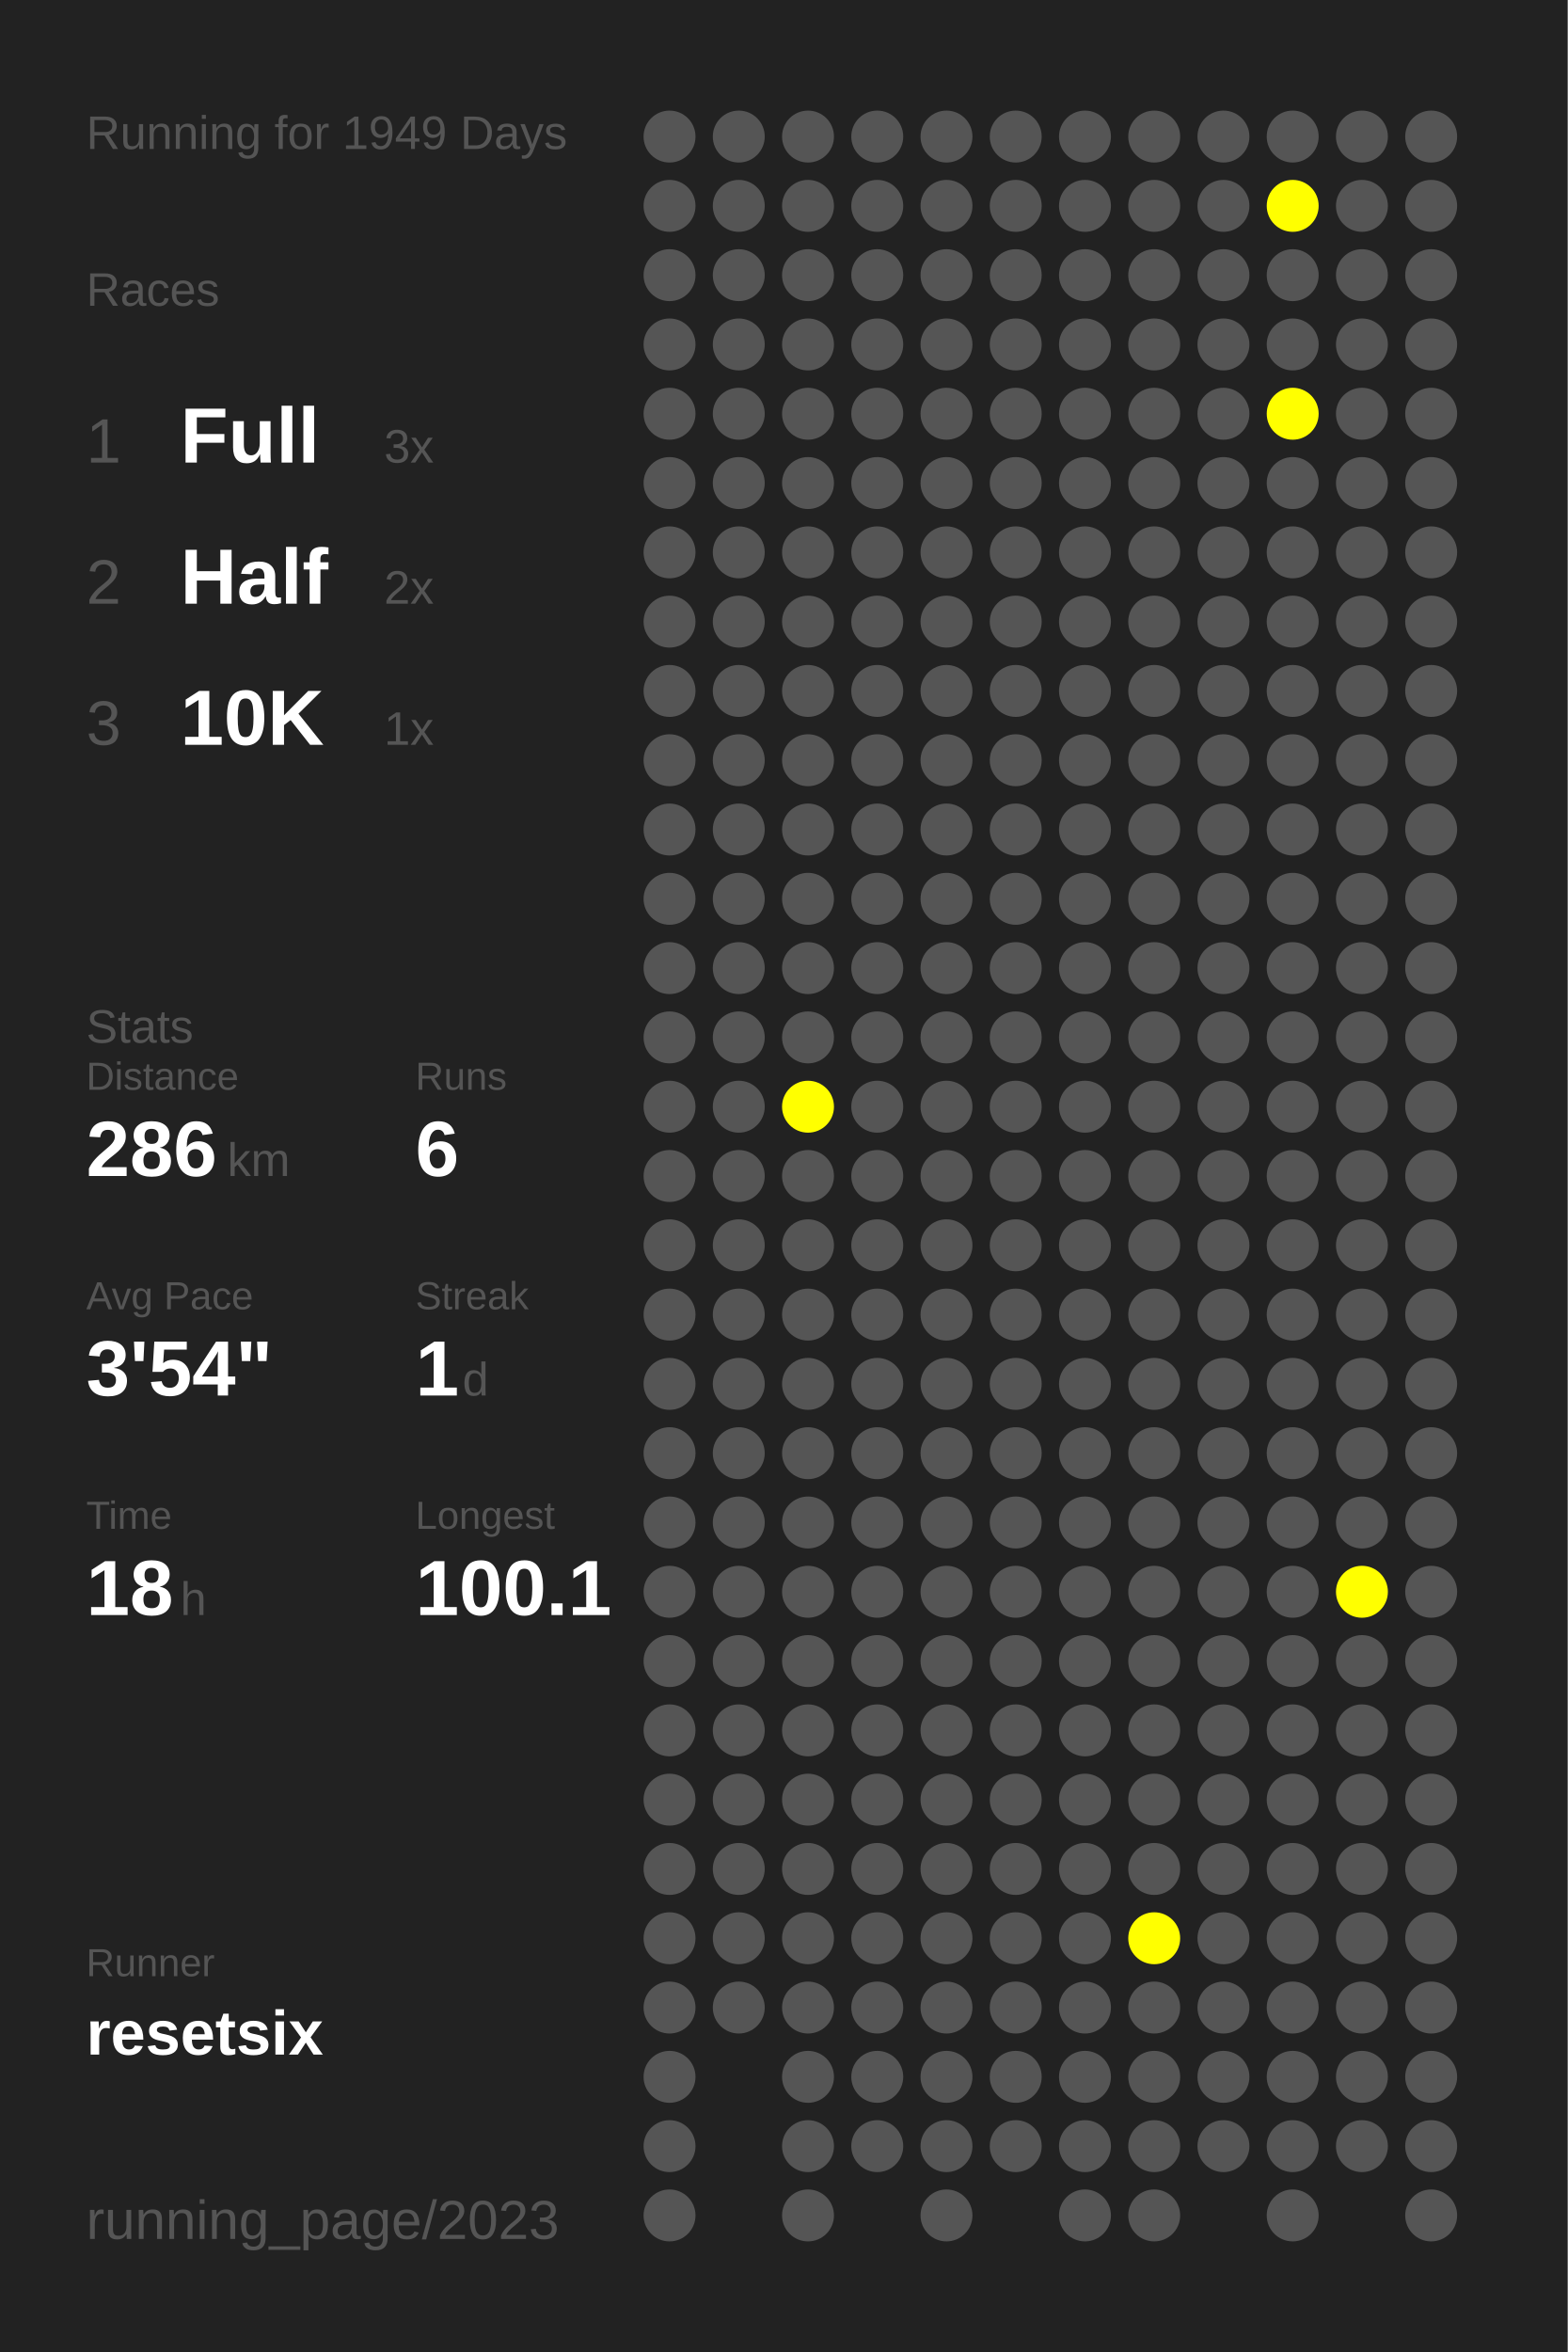
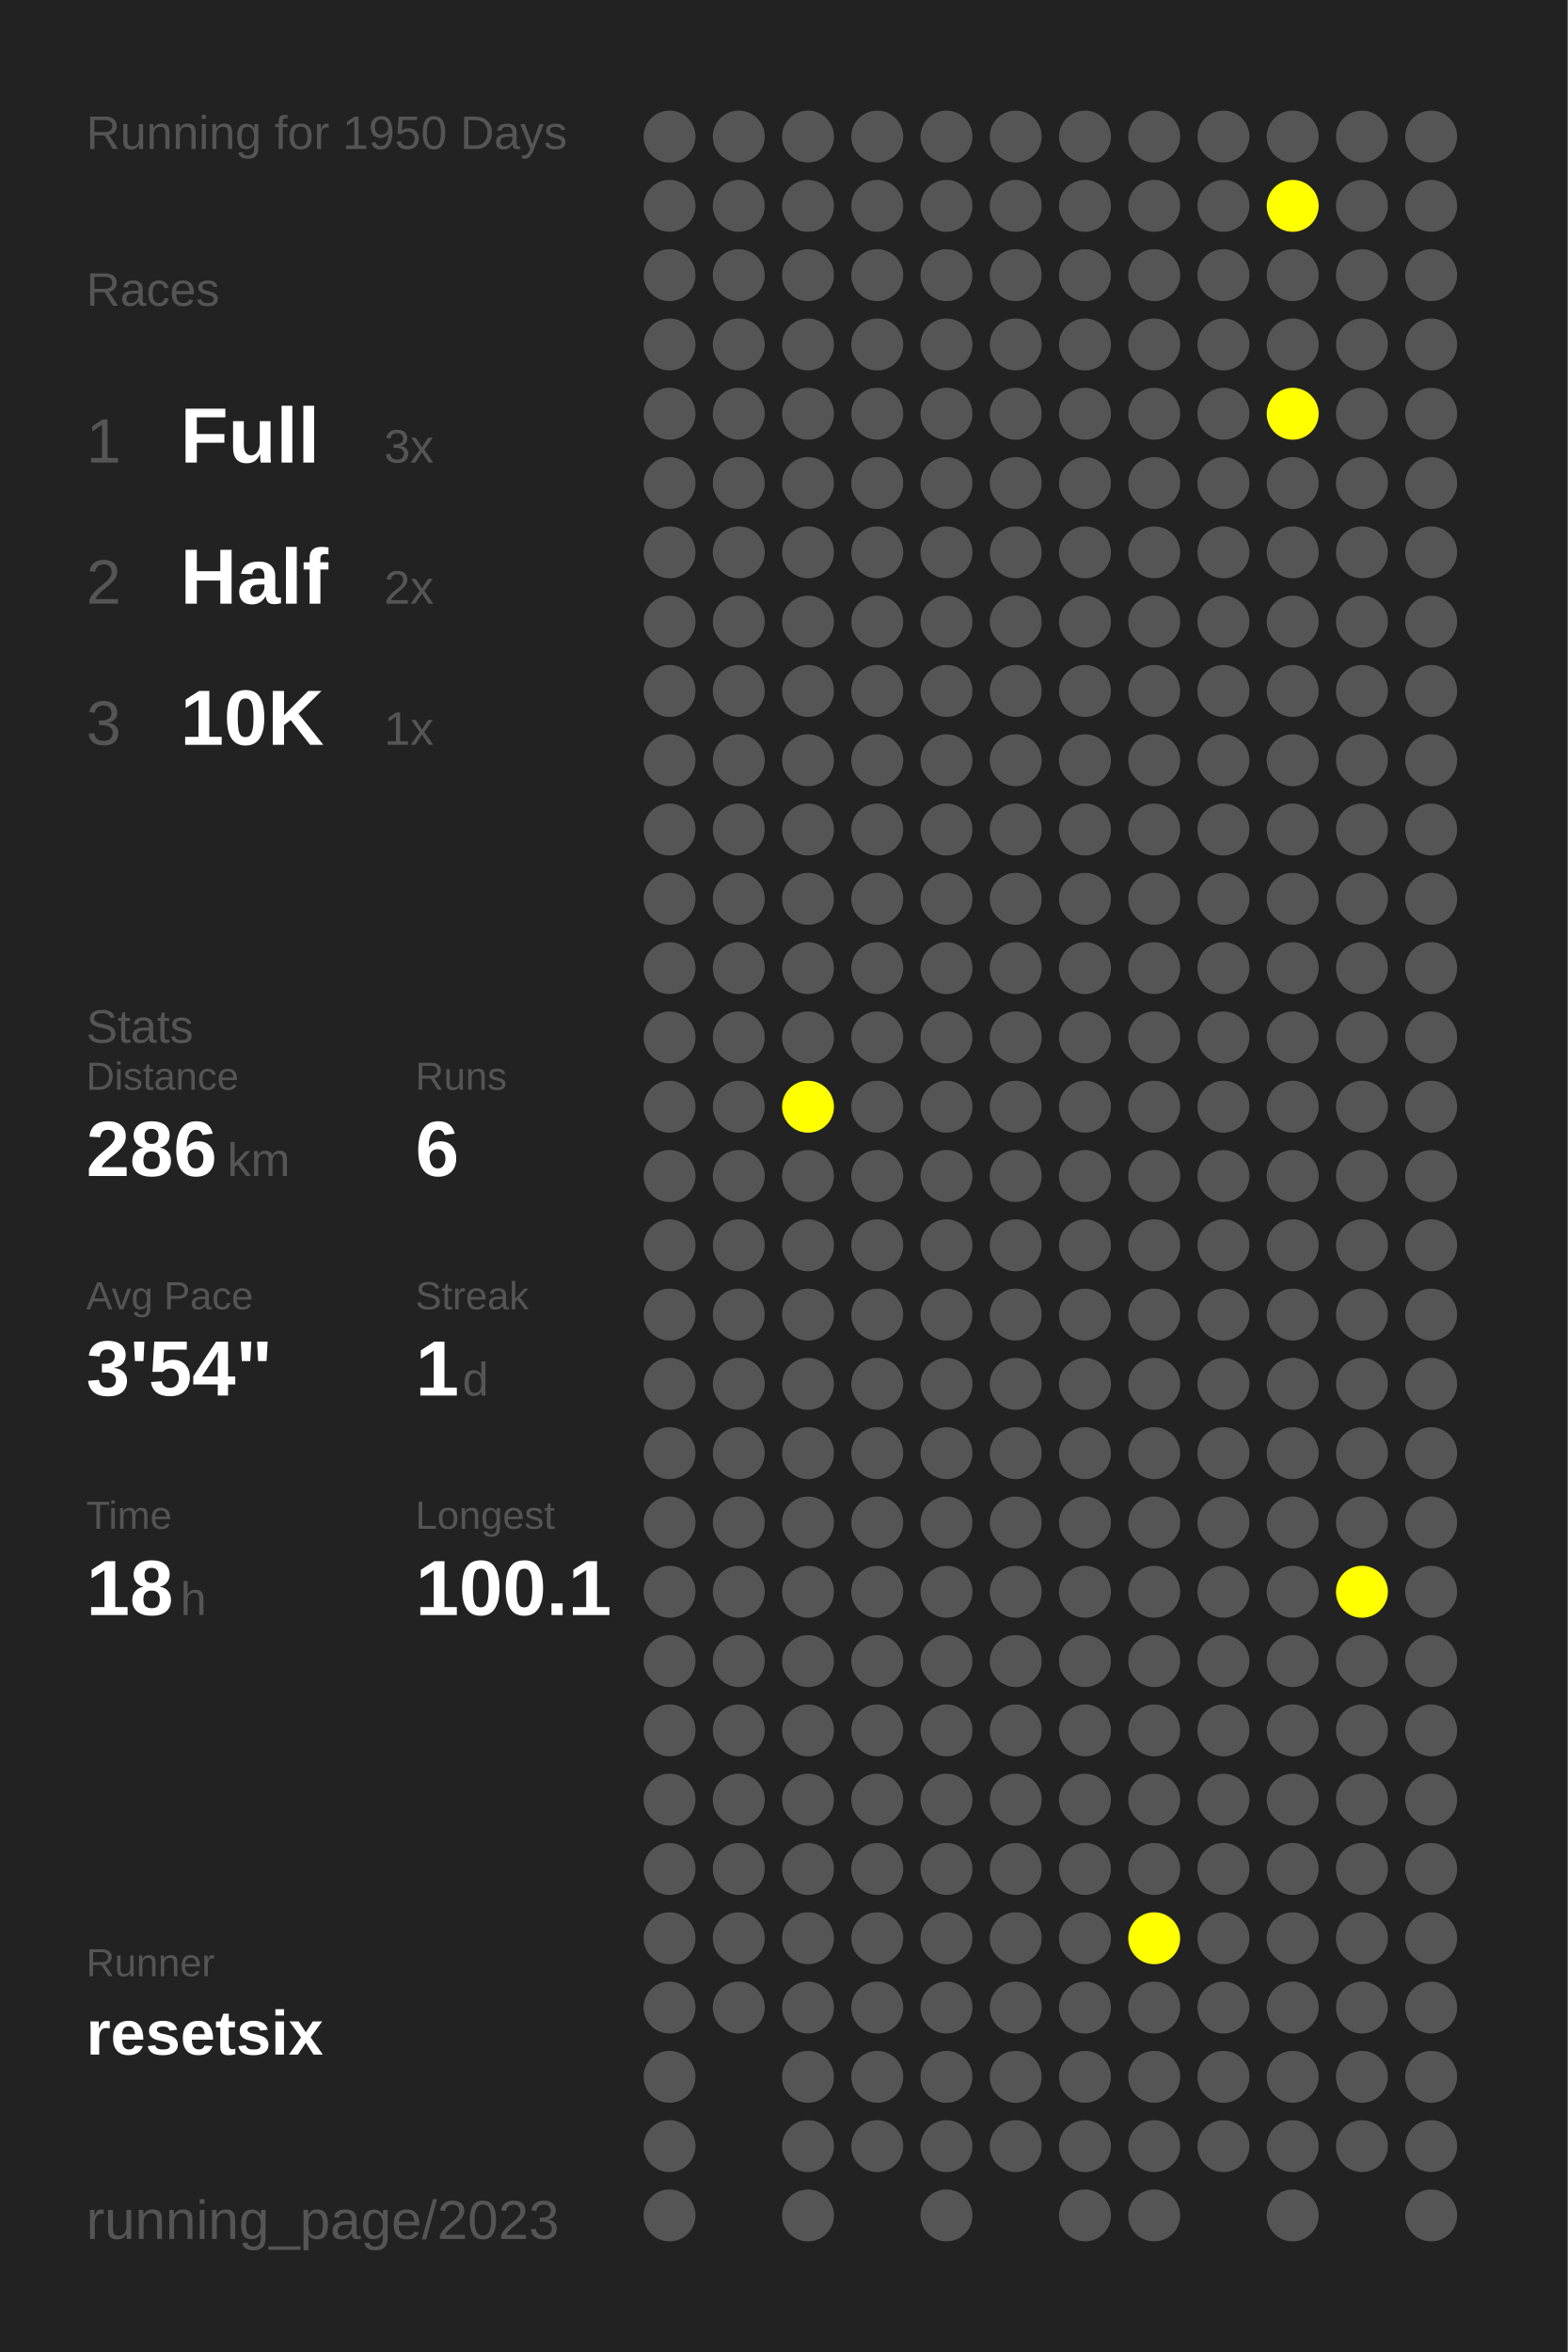
<svg xmlns="http://www.w3.org/2000/svg" baseProfile="full" height="300mm" version="1.1" viewBox="0,0,200,300" width="200mm">
  <defs />
  <rect fill="#222222" height="300" width="200" x="0" y="0" />
-   <text fill="#555555" style="font-size:6px; font-family:Arial;" x="11" y="19">Running for 1949 Days</text>
+   <text fill="#555555" style="font-size:6px; font-family:Arial;" x="11" y="19">Running for 1950 Days</text>
  <text fill="#555555" style="font-size:6px; font-family:Arial;" x="11" y="39">Races</text>
  <text fill="#555555" style="font-size:8px; font-family:Arial;" x="11" y="59">1</text>
  <text fill="#FFFFFF" style="font-size:10px; font-family:Arial; font-weight:bold;" x="23" y="59">Full</text>
  <text fill="#555555" style="font-size:6px; font-family:Arial;" x="49" y="59">3x</text>
  <text fill="#555555" style="font-size:8px; font-family:Arial;" x="11" y="77">2</text>
  <text fill="#FFFFFF" style="font-size:10px; font-family:Arial; font-weight:bold;" x="23" y="77">Half</text>
  <text fill="#555555" style="font-size:6px; font-family:Arial;" x="49" y="77">2x</text>
  <text fill="#555555" style="font-size:8px; font-family:Arial;" x="11" y="95">3</text>
  <text fill="#FFFFFF" style="font-size:10px; font-family:Arial; font-weight:bold;" x="23" y="95">10K</text>
  <text fill="#555555" style="font-size:6px; font-family:Arial;" x="49" y="95">1x</text>
  <text fill="#555555" style="font-size:6px; font-family:Arial;" x="11" y="133">Stats</text>
  <text fill="#555555" style="font-size:5px; font-family:Arial;" x="11" y="139">Distance</text>
  <text fill="#FFFFFF" style="font-size:10px; font-family:Arial; font-weight:bold;" x="11" y="150">286</text>
  <text fill="#555555" style="font-size:6px; font-family:Arial;" x="29" y="150">km</text>
  <text fill="#555555" style="font-size:5px; font-family:Arial;" x="53" y="139">Runs</text>
  <text fill="#FFFFFF" style="font-size:10px; font-family:Arial; font-weight:bold;" x="53" y="150">6</text>
  <text fill="#555555" style="font-size:5px; font-family:Arial;" x="11" y="167">Avg Pace</text>
  <text fill="#FFFFFF" style="font-size:10px; font-family:Arial; font-weight:bold;" x="11" y="178">3'54"</text>
  <text fill="#555555" style="font-size:5px; font-family:Arial;" x="53" y="167">Streak</text>
  <text fill="#FFFFFF" style="font-size:10px; font-family:Arial; font-weight:bold;" x="53" y="178">1</text>
  <text fill="#555555" style="font-size:6px; font-family:Arial;" x="59" y="178">d</text>
  <text fill="#555555" style="font-size:5px; font-family:Arial;" x="11" y="195">Time</text>
  <text fill="#FFFFFF" style="font-size:10px; font-family:Arial; font-weight:bold;" x="11" y="206">18</text>
  <text fill="#555555" style="font-size:6px; font-family:Arial;" x="23" y="206">h</text>
  <text fill="#555555" style="font-size:5px; font-family:Arial;" x="53" y="195">Longest</text>
  <text fill="#FFFFFF" style="font-size:10px; font-family:Arial; font-weight:bold;" x="53" y="206">100.1</text>
  <text fill="#555555" style="font-size:5px; font-family:Arial;" x="11" y="252.065">Runner</text>
  <text fill="#FFFFFF" style="font-size:8px; font-family:Arial; font-weight:bold;" x="11" y="262.065">resetsix</text>
  <text fill="#555555" style="font-size:7px; font-family:Arial;" x="11" y="285.581">running_page/2023</text>
  <circle cx="85.417" cy="17.419" fill="#555555" r="3.312" />
  <circle cx="85.417" cy="26.258" fill="#555555" r="3.312" />
  <circle cx="85.417" cy="35.097" fill="#555555" r="3.312" />
  <circle cx="85.417" cy="43.935" fill="#555555" r="3.312" />
  <circle cx="85.417" cy="52.774" fill="#555555" r="3.312" />
  <circle cx="85.417" cy="61.613" fill="#555555" r="3.312" />
  <circle cx="85.417" cy="70.452" fill="#555555" r="3.312" />
  <circle cx="85.417" cy="79.29" fill="#555555" r="3.312" />
  <circle cx="85.417" cy="88.129" fill="#555555" r="3.312" />
  <circle cx="85.417" cy="96.968" fill="#555555" r="3.312" />
  <circle cx="85.417" cy="105.806" fill="#555555" r="3.312" />
  <circle cx="85.417" cy="114.645" fill="#555555" r="3.312" />
  <circle cx="85.417" cy="123.484" fill="#555555" r="3.312" />
  <circle cx="85.417" cy="132.323" fill="#555555" r="3.312" />
  <circle cx="85.417" cy="141.161" fill="#555555" r="3.312" />
  <circle cx="85.417" cy="150" fill="#555555" r="3.312" />
  <circle cx="85.417" cy="158.839" fill="#555555" r="3.312" />
  <circle cx="85.417" cy="167.677" fill="#555555" r="3.312" />
  <circle cx="85.417" cy="176.516" fill="#555555" r="3.312" />
  <circle cx="85.417" cy="185.355" fill="#555555" r="3.312" />
  <circle cx="85.417" cy="194.194" fill="#555555" r="3.312" />
  <circle cx="85.417" cy="203.032" fill="#555555" r="3.312" />
  <circle cx="85.417" cy="211.871" fill="#555555" r="3.312" />
  <circle cx="85.417" cy="220.71" fill="#555555" r="3.312" />
  <circle cx="85.417" cy="229.548" fill="#555555" r="3.312" />
  <circle cx="85.417" cy="238.387" fill="#555555" r="3.312" />
  <circle cx="85.417" cy="247.226" fill="#555555" r="3.312" />
  <circle cx="85.417" cy="256.065" fill="#555555" r="3.312" />
  <circle cx="85.417" cy="264.903" fill="#555555" r="3.312" />
  <circle cx="85.417" cy="273.742" fill="#555555" r="3.312" />
  <circle cx="85.417" cy="282.581" fill="#555555" r="3.312" />
  <circle cx="94.25" cy="17.419" fill="#555555" r="3.312" />
  <circle cx="94.25" cy="26.258" fill="#555555" r="3.312" />
  <circle cx="94.25" cy="35.097" fill="#555555" r="3.312" />
  <circle cx="94.25" cy="43.935" fill="#555555" r="3.312" />
  <circle cx="94.25" cy="52.774" fill="#555555" r="3.312" />
  <circle cx="94.25" cy="61.613" fill="#555555" r="3.312" />
  <circle cx="94.25" cy="70.452" fill="#555555" r="3.312" />
  <circle cx="94.25" cy="79.29" fill="#555555" r="3.312" />
  <circle cx="94.25" cy="88.129" fill="#555555" r="3.312" />
  <circle cx="94.25" cy="96.968" fill="#555555" r="3.312" />
  <circle cx="94.25" cy="105.806" fill="#555555" r="3.312" />
  <circle cx="94.25" cy="114.645" fill="#555555" r="3.312" />
  <circle cx="94.25" cy="123.484" fill="#555555" r="3.312" />
  <circle cx="94.25" cy="132.323" fill="#555555" r="3.312" />
  <circle cx="94.25" cy="141.161" fill="#555555" r="3.312" />
  <circle cx="94.25" cy="150" fill="#555555" r="3.312" />
  <circle cx="94.25" cy="158.839" fill="#555555" r="3.312" />
  <circle cx="94.25" cy="167.677" fill="#555555" r="3.312" />
  <circle cx="94.25" cy="176.516" fill="#555555" r="3.312" />
  <circle cx="94.25" cy="185.355" fill="#555555" r="3.312" />
  <circle cx="94.25" cy="194.194" fill="#555555" r="3.312" />
  <circle cx="94.25" cy="203.032" fill="#555555" r="3.312" />
  <circle cx="94.25" cy="211.871" fill="#555555" r="3.312" />
  <circle cx="94.25" cy="220.71" fill="#555555" r="3.312" />
  <circle cx="94.25" cy="229.548" fill="#555555" r="3.312" />
  <circle cx="94.25" cy="238.387" fill="#555555" r="3.312" />
  <circle cx="94.25" cy="247.226" fill="#555555" r="3.312" />
  <circle cx="94.25" cy="256.065" fill="#555555" r="3.312" />
  <circle cx="103.083" cy="17.419" fill="#555555" r="3.312" />
  <circle cx="103.083" cy="26.258" fill="#555555" r="3.312" />
  <circle cx="103.083" cy="35.097" fill="#555555" r="3.312" />
  <circle cx="103.083" cy="43.935" fill="#555555" r="3.312" />
  <circle cx="103.083" cy="52.774" fill="#555555" r="3.312" />
  <circle cx="103.083" cy="61.613" fill="#555555" r="3.312" />
  <circle cx="103.083" cy="70.452" fill="#555555" r="3.312" />
  <circle cx="103.083" cy="79.29" fill="#555555" r="3.312" />
  <circle cx="103.083" cy="88.129" fill="#555555" r="3.312" />
  <circle cx="103.083" cy="96.968" fill="#555555" r="3.312" />
  <circle cx="103.083" cy="105.806" fill="#555555" r="3.312" />
  <circle cx="103.083" cy="114.645" fill="#555555" r="3.312" />
  <circle cx="103.083" cy="123.484" fill="#555555" r="3.312" />
  <circle cx="103.083" cy="132.323" fill="#555555" r="3.312" />
  <circle cx="103.083" cy="141.161" fill="#FFFF00" r="3.312" />
  <circle cx="103.083" cy="150" fill="#555555" r="3.312" />
  <circle cx="103.083" cy="158.839" fill="#555555" r="3.312" />
  <circle cx="103.083" cy="167.677" fill="#555555" r="3.312" />
  <circle cx="103.083" cy="176.516" fill="#555555" r="3.312" />
  <circle cx="103.083" cy="185.355" fill="#555555" r="3.312" />
  <circle cx="103.083" cy="194.194" fill="#555555" r="3.312" />
  <circle cx="103.083" cy="203.032" fill="#555555" r="3.312" />
  <circle cx="103.083" cy="211.871" fill="#555555" r="3.312" />
  <circle cx="103.083" cy="220.71" fill="#555555" r="3.312" />
  <circle cx="103.083" cy="229.548" fill="#555555" r="3.312" />
  <circle cx="103.083" cy="238.387" fill="#555555" r="3.312" />
  <circle cx="103.083" cy="247.226" fill="#555555" r="3.312" />
  <circle cx="103.083" cy="256.065" fill="#555555" r="3.312" />
  <circle cx="103.083" cy="264.903" fill="#555555" r="3.312" />
  <circle cx="103.083" cy="273.742" fill="#555555" r="3.312" />
  <circle cx="103.083" cy="282.581" fill="#555555" r="3.312" />
  <circle cx="111.917" cy="17.419" fill="#555555" r="3.312" />
  <circle cx="111.917" cy="26.258" fill="#555555" r="3.312" />
  <circle cx="111.917" cy="35.097" fill="#555555" r="3.312" />
  <circle cx="111.917" cy="43.935" fill="#555555" r="3.312" />
  <circle cx="111.917" cy="52.774" fill="#555555" r="3.312" />
  <circle cx="111.917" cy="61.613" fill="#555555" r="3.312" />
  <circle cx="111.917" cy="70.452" fill="#555555" r="3.312" />
  <circle cx="111.917" cy="79.29" fill="#555555" r="3.312" />
  <circle cx="111.917" cy="88.129" fill="#555555" r="3.312" />
  <circle cx="111.917" cy="96.968" fill="#555555" r="3.312" />
  <circle cx="111.917" cy="105.806" fill="#555555" r="3.312" />
  <circle cx="111.917" cy="114.645" fill="#555555" r="3.312" />
  <circle cx="111.917" cy="123.484" fill="#555555" r="3.312" />
  <circle cx="111.917" cy="132.323" fill="#555555" r="3.312" />
  <circle cx="111.917" cy="141.161" fill="#555555" r="3.312" />
  <circle cx="111.917" cy="150" fill="#555555" r="3.312" />
  <circle cx="111.917" cy="158.839" fill="#555555" r="3.312" />
  <circle cx="111.917" cy="167.677" fill="#555555" r="3.312" />
  <circle cx="111.917" cy="176.516" fill="#555555" r="3.312" />
  <circle cx="111.917" cy="185.355" fill="#555555" r="3.312" />
  <circle cx="111.917" cy="194.194" fill="#555555" r="3.312" />
  <circle cx="111.917" cy="203.032" fill="#555555" r="3.312" />
  <circle cx="111.917" cy="211.871" fill="#555555" r="3.312" />
  <circle cx="111.917" cy="220.71" fill="#555555" r="3.312" />
  <circle cx="111.917" cy="229.548" fill="#555555" r="3.312" />
  <circle cx="111.917" cy="238.387" fill="#555555" r="3.312" />
  <circle cx="111.917" cy="247.226" fill="#555555" r="3.312" />
  <circle cx="111.917" cy="256.065" fill="#555555" r="3.312" />
  <circle cx="111.917" cy="264.903" fill="#555555" r="3.312" />
  <circle cx="111.917" cy="273.742" fill="#555555" r="3.312" />
  <circle cx="120.75" cy="17.419" fill="#555555" r="3.312" />
  <circle cx="120.75" cy="26.258" fill="#555555" r="3.312" />
  <circle cx="120.75" cy="35.097" fill="#555555" r="3.312" />
  <circle cx="120.75" cy="43.935" fill="#555555" r="3.312" />
  <circle cx="120.75" cy="52.774" fill="#555555" r="3.312" />
  <circle cx="120.75" cy="61.613" fill="#555555" r="3.312" />
  <circle cx="120.75" cy="70.452" fill="#555555" r="3.312" />
  <circle cx="120.75" cy="79.29" fill="#555555" r="3.312" />
  <circle cx="120.75" cy="88.129" fill="#555555" r="3.312" />
  <circle cx="120.75" cy="96.968" fill="#555555" r="3.312" />
  <circle cx="120.75" cy="105.806" fill="#555555" r="3.312" />
  <circle cx="120.75" cy="114.645" fill="#555555" r="3.312" />
  <circle cx="120.75" cy="123.484" fill="#555555" r="3.312" />
  <circle cx="120.75" cy="132.323" fill="#555555" r="3.312" />
  <circle cx="120.75" cy="141.161" fill="#555555" r="3.312" />
  <circle cx="120.75" cy="150" fill="#555555" r="3.312" />
  <circle cx="120.75" cy="158.839" fill="#555555" r="3.312" />
  <circle cx="120.75" cy="167.677" fill="#555555" r="3.312" />
  <circle cx="120.75" cy="176.516" fill="#555555" r="3.312" />
  <circle cx="120.75" cy="185.355" fill="#555555" r="3.312" />
  <circle cx="120.75" cy="194.194" fill="#555555" r="3.312" />
  <circle cx="120.75" cy="203.032" fill="#555555" r="3.312" />
  <circle cx="120.75" cy="211.871" fill="#555555" r="3.312" />
  <circle cx="120.75" cy="220.71" fill="#555555" r="3.312" />
  <circle cx="120.75" cy="229.548" fill="#555555" r="3.312" />
  <circle cx="120.75" cy="238.387" fill="#555555" r="3.312" />
  <circle cx="120.75" cy="247.226" fill="#555555" r="3.312" />
  <circle cx="120.75" cy="256.065" fill="#555555" r="3.312" />
  <circle cx="120.75" cy="264.903" fill="#555555" r="3.312" />
  <circle cx="120.75" cy="273.742" fill="#555555" r="3.312" />
  <circle cx="120.75" cy="282.581" fill="#555555" r="3.312" />
  <circle cx="129.583" cy="17.419" fill="#555555" r="3.312" />
  <circle cx="129.583" cy="26.258" fill="#555555" r="3.312" />
  <circle cx="129.583" cy="35.097" fill="#555555" r="3.312" />
  <circle cx="129.583" cy="43.935" fill="#555555" r="3.312" />
  <circle cx="129.583" cy="52.774" fill="#555555" r="3.312" />
  <circle cx="129.583" cy="61.613" fill="#555555" r="3.312" />
  <circle cx="129.583" cy="70.452" fill="#555555" r="3.312" />
  <circle cx="129.583" cy="79.29" fill="#555555" r="3.312" />
  <circle cx="129.583" cy="88.129" fill="#555555" r="3.312" />
  <circle cx="129.583" cy="96.968" fill="#555555" r="3.312" />
  <circle cx="129.583" cy="105.806" fill="#555555" r="3.312" />
  <circle cx="129.583" cy="114.645" fill="#555555" r="3.312" />
  <circle cx="129.583" cy="123.484" fill="#555555" r="3.312" />
  <circle cx="129.583" cy="132.323" fill="#555555" r="3.312" />
  <circle cx="129.583" cy="141.161" fill="#555555" r="3.312" />
  <circle cx="129.583" cy="150" fill="#555555" r="3.312" />
  <circle cx="129.583" cy="158.839" fill="#555555" r="3.312" />
  <circle cx="129.583" cy="167.677" fill="#555555" r="3.312" />
  <circle cx="129.583" cy="176.516" fill="#555555" r="3.312" />
  <circle cx="129.583" cy="185.355" fill="#555555" r="3.312" />
  <circle cx="129.583" cy="194.194" fill="#555555" r="3.312" />
  <circle cx="129.583" cy="203.032" fill="#555555" r="3.312" />
  <circle cx="129.583" cy="211.871" fill="#555555" r="3.312" />
  <circle cx="129.583" cy="220.71" fill="#555555" r="3.312" />
  <circle cx="129.583" cy="229.548" fill="#555555" r="3.312" />
  <circle cx="129.583" cy="238.387" fill="#555555" r="3.312" />
  <circle cx="129.583" cy="247.226" fill="#555555" r="3.312" />
  <circle cx="129.583" cy="256.065" fill="#555555" r="3.312" />
  <circle cx="129.583" cy="264.903" fill="#555555" r="3.312" />
  <circle cx="129.583" cy="273.742" fill="#555555" r="3.312" />
  <circle cx="138.417" cy="17.419" fill="#555555" r="3.312" />
  <circle cx="138.417" cy="26.258" fill="#555555" r="3.312" />
  <circle cx="138.417" cy="35.097" fill="#555555" r="3.312" />
  <circle cx="138.417" cy="43.935" fill="#555555" r="3.312" />
  <circle cx="138.417" cy="52.774" fill="#555555" r="3.312" />
  <circle cx="138.417" cy="61.613" fill="#555555" r="3.312" />
  <circle cx="138.417" cy="70.452" fill="#555555" r="3.312" />
  <circle cx="138.417" cy="79.29" fill="#555555" r="3.312" />
  <circle cx="138.417" cy="88.129" fill="#555555" r="3.312" />
  <circle cx="138.417" cy="96.968" fill="#555555" r="3.312" />
  <circle cx="138.417" cy="105.806" fill="#555555" r="3.312" />
  <circle cx="138.417" cy="114.645" fill="#555555" r="3.312" />
  <circle cx="138.417" cy="123.484" fill="#555555" r="3.312" />
  <circle cx="138.417" cy="132.323" fill="#555555" r="3.312" />
  <circle cx="138.417" cy="141.161" fill="#555555" r="3.312" />
  <circle cx="138.417" cy="150" fill="#555555" r="3.312" />
  <circle cx="138.417" cy="158.839" fill="#555555" r="3.312" />
  <circle cx="138.417" cy="167.677" fill="#555555" r="3.312" />
  <circle cx="138.417" cy="176.516" fill="#555555" r="3.312" />
  <circle cx="138.417" cy="185.355" fill="#555555" r="3.312" />
  <circle cx="138.417" cy="194.194" fill="#555555" r="3.312" />
  <circle cx="138.417" cy="203.032" fill="#555555" r="3.312" />
  <circle cx="138.417" cy="211.871" fill="#555555" r="3.312" />
  <circle cx="138.417" cy="220.71" fill="#555555" r="3.312" />
  <circle cx="138.417" cy="229.548" fill="#555555" r="3.312" />
  <circle cx="138.417" cy="238.387" fill="#555555" r="3.312" />
  <circle cx="138.417" cy="247.226" fill="#555555" r="3.312" />
  <circle cx="138.417" cy="256.065" fill="#555555" r="3.312" />
  <circle cx="138.417" cy="264.903" fill="#555555" r="3.312" />
  <circle cx="138.417" cy="273.742" fill="#555555" r="3.312" />
  <circle cx="138.417" cy="282.581" fill="#555555" r="3.312" />
  <circle cx="147.25" cy="17.419" fill="#555555" r="3.312" />
  <circle cx="147.25" cy="26.258" fill="#555555" r="3.312" />
  <circle cx="147.25" cy="35.097" fill="#555555" r="3.312" />
  <circle cx="147.25" cy="43.935" fill="#555555" r="3.312" />
  <circle cx="147.25" cy="52.774" fill="#555555" r="3.312" />
  <circle cx="147.25" cy="61.613" fill="#555555" r="3.312" />
  <circle cx="147.25" cy="70.452" fill="#555555" r="3.312" />
  <circle cx="147.25" cy="79.29" fill="#555555" r="3.312" />
  <circle cx="147.25" cy="88.129" fill="#555555" r="3.312" />
  <circle cx="147.25" cy="96.968" fill="#555555" r="3.312" />
  <circle cx="147.25" cy="105.806" fill="#555555" r="3.312" />
  <circle cx="147.25" cy="114.645" fill="#555555" r="3.312" />
  <circle cx="147.25" cy="123.484" fill="#555555" r="3.312" />
  <circle cx="147.25" cy="132.323" fill="#555555" r="3.312" />
  <circle cx="147.25" cy="141.161" fill="#555555" r="3.312" />
  <circle cx="147.25" cy="150" fill="#555555" r="3.312" />
  <circle cx="147.25" cy="158.839" fill="#555555" r="3.312" />
  <circle cx="147.25" cy="167.677" fill="#555555" r="3.312" />
  <circle cx="147.25" cy="176.516" fill="#555555" r="3.312" />
  <circle cx="147.25" cy="185.355" fill="#555555" r="3.312" />
  <circle cx="147.25" cy="194.194" fill="#555555" r="3.312" />
  <circle cx="147.25" cy="203.032" fill="#555555" r="3.312" />
  <circle cx="147.25" cy="211.871" fill="#555555" r="3.312" />
  <circle cx="147.25" cy="220.71" fill="#555555" r="3.312" />
  <circle cx="147.25" cy="229.548" fill="#555555" r="3.312" />
  <circle cx="147.25" cy="238.387" fill="#555555" r="3.312" />
  <circle cx="147.25" cy="247.226" fill="#FFFF00" r="3.312" />
  <circle cx="147.25" cy="256.065" fill="#555555" r="3.312" />
  <circle cx="147.25" cy="264.903" fill="#555555" r="3.312" />
  <circle cx="147.25" cy="273.742" fill="#555555" r="3.312" />
  <circle cx="147.25" cy="282.581" fill="#555555" r="3.312" />
  <circle cx="156.083" cy="17.419" fill="#555555" r="3.312" />
  <circle cx="156.083" cy="26.258" fill="#555555" r="3.312" />
  <circle cx="156.083" cy="35.097" fill="#555555" r="3.312" />
  <circle cx="156.083" cy="43.935" fill="#555555" r="3.312" />
  <circle cx="156.083" cy="52.774" fill="#555555" r="3.312" />
  <circle cx="156.083" cy="61.613" fill="#555555" r="3.312" />
  <circle cx="156.083" cy="70.452" fill="#555555" r="3.312" />
  <circle cx="156.083" cy="79.29" fill="#555555" r="3.312" />
  <circle cx="156.083" cy="88.129" fill="#555555" r="3.312" />
  <circle cx="156.083" cy="96.968" fill="#555555" r="3.312" />
  <circle cx="156.083" cy="105.806" fill="#555555" r="3.312" />
  <circle cx="156.083" cy="114.645" fill="#555555" r="3.312" />
  <circle cx="156.083" cy="123.484" fill="#555555" r="3.312" />
  <circle cx="156.083" cy="132.323" fill="#555555" r="3.312" />
  <circle cx="156.083" cy="141.161" fill="#555555" r="3.312" />
  <circle cx="156.083" cy="150" fill="#555555" r="3.312" />
  <circle cx="156.083" cy="158.839" fill="#555555" r="3.312" />
  <circle cx="156.083" cy="167.677" fill="#555555" r="3.312" />
  <circle cx="156.083" cy="176.516" fill="#555555" r="3.312" />
  <circle cx="156.083" cy="185.355" fill="#555555" r="3.312" />
  <circle cx="156.083" cy="194.194" fill="#555555" r="3.312" />
  <circle cx="156.083" cy="203.032" fill="#555555" r="3.312" />
  <circle cx="156.083" cy="211.871" fill="#555555" r="3.312" />
  <circle cx="156.083" cy="220.71" fill="#555555" r="3.312" />
  <circle cx="156.083" cy="229.548" fill="#555555" r="3.312" />
  <circle cx="156.083" cy="238.387" fill="#555555" r="3.312" />
  <circle cx="156.083" cy="247.226" fill="#555555" r="3.312" />
  <circle cx="156.083" cy="256.065" fill="#555555" r="3.312" />
  <circle cx="156.083" cy="264.903" fill="#555555" r="3.312" />
  <circle cx="156.083" cy="273.742" fill="#555555" r="3.312" />
  <circle cx="164.917" cy="17.419" fill="#555555" r="3.312" />
  <circle cx="164.917" cy="26.258" fill="#FFFF00" r="3.312" />
  <circle cx="164.917" cy="35.097" fill="#555555" r="3.312" />
  <circle cx="164.917" cy="43.935" fill="#555555" r="3.312" />
  <circle cx="164.917" cy="52.774" fill="#FFFF00" r="3.312" />
  <circle cx="164.917" cy="61.613" fill="#555555" r="3.312" />
  <circle cx="164.917" cy="70.452" fill="#555555" r="3.312" />
  <circle cx="164.917" cy="79.29" fill="#555555" r="3.312" />
  <circle cx="164.917" cy="88.129" fill="#555555" r="3.312" />
  <circle cx="164.917" cy="96.968" fill="#555555" r="3.312" />
  <circle cx="164.917" cy="105.806" fill="#555555" r="3.312" />
  <circle cx="164.917" cy="114.645" fill="#555555" r="3.312" />
  <circle cx="164.917" cy="123.484" fill="#555555" r="3.312" />
  <circle cx="164.917" cy="132.323" fill="#555555" r="3.312" />
  <circle cx="164.917" cy="141.161" fill="#555555" r="3.312" />
  <circle cx="164.917" cy="150" fill="#555555" r="3.312" />
  <circle cx="164.917" cy="158.839" fill="#555555" r="3.312" />
  <circle cx="164.917" cy="167.677" fill="#555555" r="3.312" />
  <circle cx="164.917" cy="176.516" fill="#555555" r="3.312" />
  <circle cx="164.917" cy="185.355" fill="#555555" r="3.312" />
  <circle cx="164.917" cy="194.194" fill="#555555" r="3.312" />
  <circle cx="164.917" cy="203.032" fill="#555555" r="3.312" />
  <circle cx="164.917" cy="211.871" fill="#555555" r="3.312" />
  <circle cx="164.917" cy="220.71" fill="#555555" r="3.312" />
  <circle cx="164.917" cy="229.548" fill="#555555" r="3.312" />
  <circle cx="164.917" cy="238.387" fill="#555555" r="3.312" />
  <circle cx="164.917" cy="247.226" fill="#555555" r="3.312" />
  <circle cx="164.917" cy="256.065" fill="#555555" r="3.312" />
  <circle cx="164.917" cy="264.903" fill="#555555" r="3.312" />
  <circle cx="164.917" cy="273.742" fill="#555555" r="3.312" />
  <circle cx="164.917" cy="282.581" fill="#555555" r="3.312" />
  <circle cx="173.75" cy="17.419" fill="#555555" r="3.312" />
  <circle cx="173.75" cy="26.258" fill="#555555" r="3.312" />
  <circle cx="173.75" cy="35.097" fill="#555555" r="3.312" />
  <circle cx="173.75" cy="43.935" fill="#555555" r="3.312" />
  <circle cx="173.75" cy="52.774" fill="#555555" r="3.312" />
  <circle cx="173.75" cy="61.613" fill="#555555" r="3.312" />
  <circle cx="173.75" cy="70.452" fill="#555555" r="3.312" />
  <circle cx="173.75" cy="79.29" fill="#555555" r="3.312" />
  <circle cx="173.75" cy="88.129" fill="#555555" r="3.312" />
  <circle cx="173.75" cy="96.968" fill="#555555" r="3.312" />
  <circle cx="173.75" cy="105.806" fill="#555555" r="3.312" />
  <circle cx="173.75" cy="114.645" fill="#555555" r="3.312" />
  <circle cx="173.75" cy="123.484" fill="#555555" r="3.312" />
  <circle cx="173.75" cy="132.323" fill="#555555" r="3.312" />
  <circle cx="173.75" cy="141.161" fill="#555555" r="3.312" />
  <circle cx="173.75" cy="150" fill="#555555" r="3.312" />
  <circle cx="173.75" cy="158.839" fill="#555555" r="3.312" />
  <circle cx="173.75" cy="167.677" fill="#555555" r="3.312" />
  <circle cx="173.75" cy="176.516" fill="#555555" r="3.312" />
  <circle cx="173.75" cy="185.355" fill="#555555" r="3.312" />
  <circle cx="173.75" cy="194.194" fill="#555555" r="3.312" />
  <circle cx="173.75" cy="203.032" fill="#FFFF00" r="3.312" />
  <circle cx="173.75" cy="211.871" fill="#555555" r="3.312" />
  <circle cx="173.75" cy="220.71" fill="#555555" r="3.312" />
  <circle cx="173.75" cy="229.548" fill="#555555" r="3.312" />
  <circle cx="173.75" cy="238.387" fill="#555555" r="3.312" />
  <circle cx="173.75" cy="247.226" fill="#555555" r="3.312" />
  <circle cx="173.75" cy="256.065" fill="#555555" r="3.312" />
  <circle cx="173.75" cy="264.903" fill="#555555" r="3.312" />
  <circle cx="173.75" cy="273.742" fill="#555555" r="3.312" />
  <circle cx="182.583" cy="17.419" fill="#555555" r="3.312" />
  <circle cx="182.583" cy="26.258" fill="#555555" r="3.312" />
  <circle cx="182.583" cy="35.097" fill="#555555" r="3.312" />
  <circle cx="182.583" cy="43.935" fill="#555555" r="3.312" />
  <circle cx="182.583" cy="52.774" fill="#555555" r="3.312" />
  <circle cx="182.583" cy="61.613" fill="#555555" r="3.312" />
  <circle cx="182.583" cy="70.452" fill="#555555" r="3.312" />
  <circle cx="182.583" cy="79.29" fill="#555555" r="3.312" />
  <circle cx="182.583" cy="88.129" fill="#555555" r="3.312" />
  <circle cx="182.583" cy="96.968" fill="#555555" r="3.312" />
  <circle cx="182.583" cy="105.806" fill="#555555" r="3.312" />
  <circle cx="182.583" cy="114.645" fill="#555555" r="3.312" />
  <circle cx="182.583" cy="123.484" fill="#555555" r="3.312" />
  <circle cx="182.583" cy="132.323" fill="#555555" r="3.312" />
  <circle cx="182.583" cy="141.161" fill="#555555" r="3.312" />
  <circle cx="182.583" cy="150" fill="#555555" r="3.312" />
  <circle cx="182.583" cy="158.839" fill="#555555" r="3.312" />
  <circle cx="182.583" cy="167.677" fill="#555555" r="3.312" />
  <circle cx="182.583" cy="176.516" fill="#555555" r="3.312" />
  <circle cx="182.583" cy="185.355" fill="#555555" r="3.312" />
  <circle cx="182.583" cy="194.194" fill="#555555" r="3.312" />
  <circle cx="182.583" cy="203.032" fill="#555555" r="3.312" />
  <circle cx="182.583" cy="211.871" fill="#555555" r="3.312" />
  <circle cx="182.583" cy="220.71" fill="#555555" r="3.312" />
  <circle cx="182.583" cy="229.548" fill="#555555" r="3.312" />
  <circle cx="182.583" cy="238.387" fill="#555555" r="3.312" />
  <circle cx="182.583" cy="247.226" fill="#555555" r="3.312" />
  <circle cx="182.583" cy="256.065" fill="#555555" r="3.312" />
  <circle cx="182.583" cy="264.903" fill="#555555" r="3.312" />
  <circle cx="182.583" cy="273.742" fill="#555555" r="3.312" />
  <circle cx="182.583" cy="282.581" fill="#555555" r="3.312" />
</svg>
